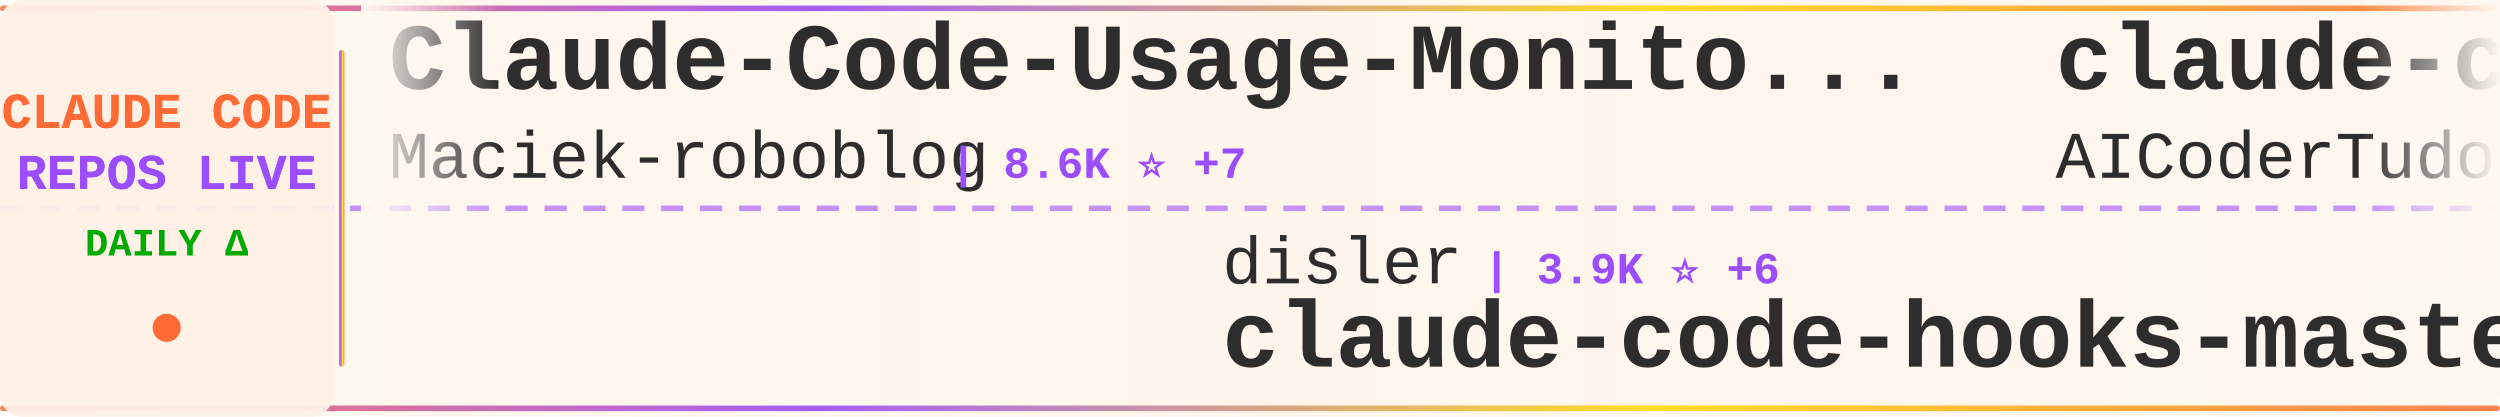
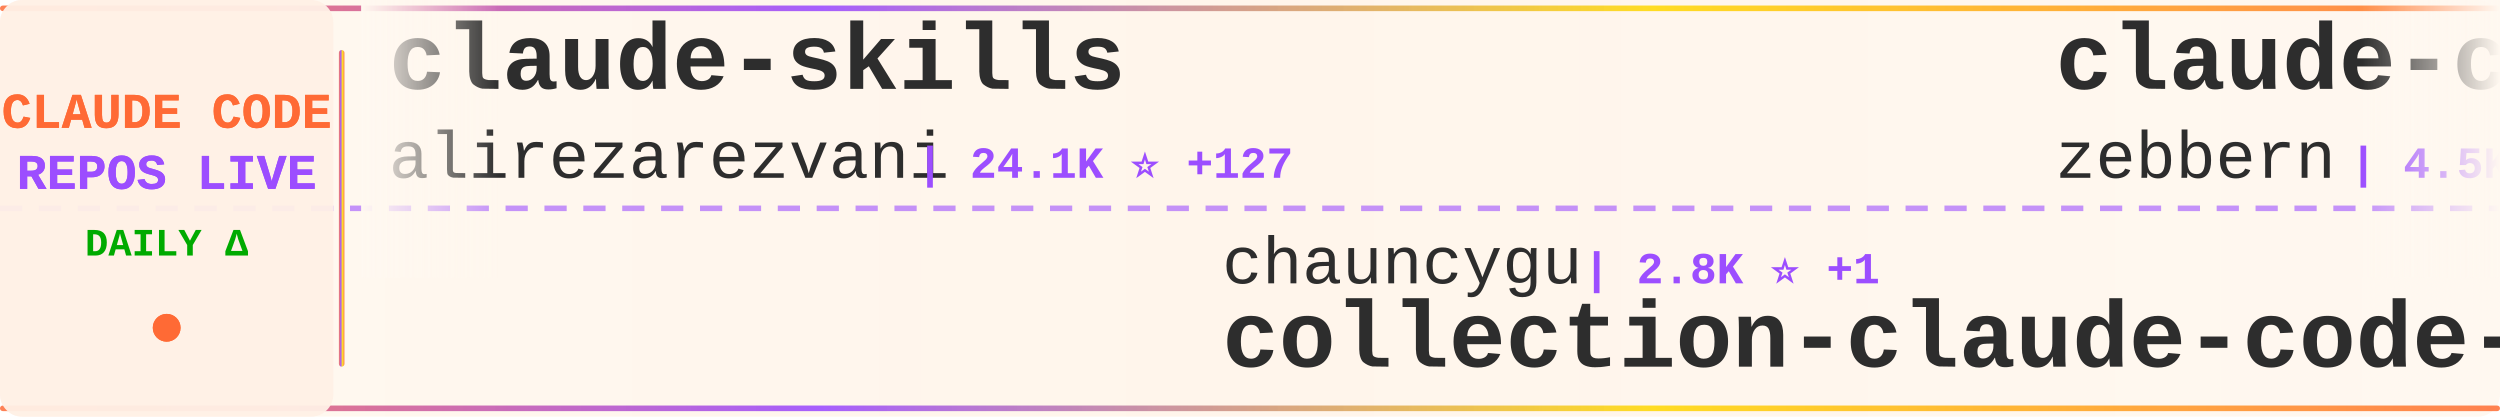
<svg xmlns="http://www.w3.org/2000/svg" width="900" height="150">
  <defs>
    <linearGradient id="tickerBg" x1="0%" y1="0%" x2="100%" y2="0%">
      <stop offset="0%" style="stop-color:#fff8f0;stop-opacity:0.98" />
      <stop offset="50%" style="stop-color:#fff5eb;stop-opacity:1" />
      <stop offset="100%" style="stop-color:#fff8f0;stop-opacity:0.98" />
    </linearGradient>
    <linearGradient id="borderGrad" x1="0%" y1="0%" x2="100%" y2="0%">
      <stop offset="0%" style="stop-color:#FF6B35;stop-opacity:0.85">
        <animate attributeName="stop-opacity" values="0.85;1;0.85" dur="2s" repeatCount="indefinite" />
      </stop>
      <stop offset="33%" style="stop-color:#9C4EFF;stop-opacity:0.9">
        <animate attributeName="stop-opacity" values="0.9;1;0.9" dur="2.2s" repeatCount="indefinite" />
      </stop>
      <stop offset="66%" style="stop-color:#FFD700;stop-opacity:0.85">
        <animate attributeName="stop-opacity" values="0.85;1;0.85" dur="1.8s" repeatCount="indefinite" />
      </stop>
      <stop offset="100%" style="stop-color:#FF6B35;stop-opacity:0.85">
        <animate attributeName="stop-opacity" values="0.85;1;0.85" dur="2s" repeatCount="indefinite" />
      </stop>
    </linearGradient>
    <filter id="textGlow">
      <feGaussianBlur stdDeviation="0.15" result="coloredBlur" />
      <feMerge>
        <feMergeNode in="coloredBlur" />
        <feMergeNode in="SourceGraphic" />
      </feMerge>
    </filter>
    <filter id="metricGlow">
      <feGaussianBlur stdDeviation="0.2" result="coloredBlur" />
      <feMerge>
        <feMergeNode in="coloredBlur" />
        <feMergeNode in="SourceGraphic" />
      </feMerge>
    </filter>
    <linearGradient id="leftFade" x1="0%" y1="0%" x2="100%" y2="0%">
      <stop offset="0%" style="stop-color:#fff8f0;stop-opacity:1" />
      <stop offset="100%" style="stop-color:#fff8f0;stop-opacity:0" />
    </linearGradient>
    <linearGradient id="rightFade" x1="0%" y1="0%" x2="100%" y2="0%">
      <stop offset="0%" style="stop-color:#fff8f0;stop-opacity:0" />
      <stop offset="100%" style="stop-color:#fff8f0;stop-opacity:1" />
    </linearGradient>
  </defs>
  <rect width="900" height="150" fill="url(#tickerBg)" rx="8" />
  <rect x="0" y="2" width="900" height="2" fill="url(#borderGrad)" rx="1" />
  <rect x="0" y="146" width="900" height="2" fill="url(#borderGrad)" rx="1" />
  <line x1="0" y1="75" x2="900" y2="75" stroke="#9C4EFF" stroke-width="2" stroke-dasharray="8 6" opacity="0.6" />
  <rect x="0" y="0" width="120" height="150" fill="#fff0e6" opacity="0.95" rx="8" />
  <text x="60" y="46" font-family="'Courier New', monospace" font-size="18" font-weight="bold" fill="#FF6B35" text-anchor="middle" filter="url(#textGlow)">
    CLAUDE CODE
  </text>
  <text x="60" y="68" font-family="'Courier New', monospace" font-size="18" font-weight="bold" fill="#9C4EFF" text-anchor="middle" filter="url(#textGlow)">
    REPOS LIVE
  </text>
  <text x="60" y="92" font-family="'Courier New', monospace" font-size="14" font-weight="bold" fill="#00aa00" text-anchor="middle">
    DAILY Δ
  </text>
  <circle cx="60" cy="118" r="5" fill="#FF6B35" filter="url(#metricGlow)">
    <animate attributeName="r" values="4;6;4" dur="1.5s" repeatCount="indefinite" />
    <animate attributeName="opacity" values="0.6;1;0.6" dur="1.5s" repeatCount="indefinite" />
  </circle>
  <rect x="122" y="18" width="2" height="114" fill="url(#borderGrad)" rx="1" />
  <clipPath id="tickerClip">
    <rect x="130" y="0" width="770" height="150" />
  </clipPath>
  <g clip-path="url(#tickerClip)">
    <g id="tickerItems">
      <animateTransform attributeName="transform" attributeType="XML" type="translate" from="0 0" to="-3000 0" dur="54s" repeatCount="indefinite" />
      <g transform="translate(0, 0)">
-         <text x="140" y="32" font-family="'Courier New', monospace" font-size="34" font-weight="bold" fill="#2d2d2d">Claude-Code-Usage-Monito...</text>
-         <text x="140" y="64" font-family="'Courier New', monospace" font-size="24" font-weight="normal" fill="#2d2d2d" opacity="1.0">Maciek-roboblog</text>
-         <text x="342" y="64" font-family="'Courier New', monospace" font-size="16" font-weight="bold" fill="#9C4EFF"> | 8.6K ⭐ +7</text>
+         <text x="140" y="32" font-family="'Courier New', monospace" font-size="34" font-weight="bold" fill="#2d2d2d">claude-skills</text>
+         <text x="140" y="64" font-family="'Courier New', monospace" font-size="24" font-weight="normal" fill="#2d2d2d" opacity="1.0">alirezarezvani</text>
+         <text x="330" y="64" font-family="'Courier New', monospace" font-size="16" font-weight="bold" fill="#9C4EFF"> | 24.1K ⭐ +127</text>
      </g>
      <g transform="translate(300, 0)">
-         <text x="140" y="102" font-family="'Courier New', monospace" font-size="24" font-weight="normal" fill="#2d2d2d" opacity="1.0">disler</text>
-         <text x="234" y="102" font-family="'Courier New', monospace" font-size="16" font-weight="bold" fill="#9C4EFF"> | 3.9K ⭐ +6</text>
-         <text x="140" y="132" font-family="'Courier New', monospace" font-size="34" font-weight="bold" fill="#2d2d2d">claude-code-hooks-master...</text>
+         <text x="140" y="102" font-family="'Courier New', monospace" font-size="24" font-weight="normal" fill="#2d2d2d" opacity="1.0">chauncygu</text>
+         <text x="270" y="102" font-family="'Courier New', monospace" font-size="16" font-weight="bold" fill="#9C4EFF"> | 2.8K ⭐ +1</text>
+         <text x="140" y="132" font-family="'Courier New', monospace" font-size="34" font-weight="bold" fill="#2d2d2d">collection-claude-code-s...</text>
      </g>
      <g transform="translate(600, 0)">
-         <text x="140" y="32" font-family="'Courier New', monospace" font-size="34" font-weight="bold" fill="#2d2d2d">claude-code-tudou</text>
-         <text x="140" y="64" font-family="'Courier New', monospace" font-size="24" font-weight="normal" fill="#2d2d2d" opacity="1.0">AICoderTudou</text>
-         <text x="306" y="64" font-family="'Courier New', monospace" font-size="16" font-weight="bold" fill="#9C4EFF"> | 497 ⭐</text>
+         <text x="140" y="32" font-family="'Courier New', monospace" font-size="34" font-weight="bold" fill="#2d2d2d">claude-code-guide</text>
+         <text x="140" y="64" font-family="'Courier New', monospace" font-size="24" font-weight="normal" fill="#2d2d2d" opacity="1.0">zebbern</text>
+         <text x="246" y="64" font-family="'Courier New', monospace" font-size="16" font-weight="bold" fill="#9C4EFF"> | 4.5K ⭐ +27</text>
      </g>
      <g transform="translate(900, 0)">
-         <text x="140" y="102" font-family="'Courier New', monospace" font-size="24" font-weight="normal" fill="#2d2d2d" opacity="1.0">lintsinghua</text>
-         <text x="294" y="102" font-family="'Courier New', monospace" font-size="16" font-weight="bold" fill="#9C4EFF"> | 4.1K ⭐ +9</text>
-         <text x="140" y="132" font-family="'Courier New', monospace" font-size="34" font-weight="bold" fill="#2d2d2d">claude-code-book</text>
+         <text x="140" y="102" font-family="'Courier New', monospace" font-size="24" font-weight="normal" fill="#2d2d2d" opacity="1.0">LING71671</text>
+         <text x="270" y="102" font-family="'Courier New', monospace" font-size="16" font-weight="bold" fill="#9C4EFF"> | 933 ⭐ +1</text>
+         <text x="140" y="132" font-family="'Courier New', monospace" font-size="34" font-weight="bold" fill="#2d2d2d">Open-ClaudeCode</text>
      </g>
      <g transform="translate(1200, 0)">
-         <text x="140" y="32" font-family="'Courier New', monospace" font-size="34" font-weight="bold" fill="#2d2d2d">claude-code-prompts</text>
-         <text x="140" y="64" font-family="'Courier New', monospace" font-size="24" font-weight="normal" fill="#2d2d2d" opacity="1.0">repowise-dev</text>
-         <text x="306" y="64" font-family="'Courier New', monospace" font-size="16" font-weight="bold" fill="#9C4EFF"> | 1.2K ⭐ -1</text>
+         <text x="140" y="32" font-family="'Courier New', monospace" font-size="34" font-weight="bold" fill="#2d2d2d">claude-code-video-toolki...</text>
+         <text x="140" y="64" font-family="'Courier New', monospace" font-size="24" font-weight="normal" fill="#2d2d2d" opacity="1.0">digitalsamba</text>
+         <text x="306" y="64" font-family="'Courier New', monospace" font-size="16" font-weight="bold" fill="#9C4EFF"> | 1.9K ⭐ +3</text>
      </g>
      <g transform="translate(1500, 0)">
-         <text x="140" y="102" font-family="'Courier New', monospace" font-size="24" font-weight="normal" fill="#2d2d2d" opacity="1.0">1rgs</text>
-         <text x="210" y="102" font-family="'Courier New', monospace" font-size="16" font-weight="bold" fill="#9C4EFF"> | 3.7K ⭐ +3</text>
-         <text x="140" y="132" font-family="'Courier New', monospace" font-size="34" font-weight="bold" fill="#2d2d2d">claude-code-proxy</text>
+         <text x="140" y="102" font-family="'Courier New', monospace" font-size="24" font-weight="normal" fill="#2d2d2d" opacity="1.0">pedrohcgs</text>
+         <text x="270" y="102" font-family="'Courier New', monospace" font-size="16" font-weight="bold" fill="#9C4EFF"> | 1.5K ⭐ +15</text>
+         <text x="140" y="132" font-family="'Courier New', monospace" font-size="34" font-weight="bold" fill="#2d2d2d">claude-code-my-workflow</text>
      </g>
      <g transform="translate(1800, 0)">
-         <text x="140" y="32" font-family="'Courier New', monospace" font-size="34" font-weight="bold" fill="#2d2d2d">claude-code-from-source</text>
-         <text x="140" y="64" font-family="'Courier New', monospace" font-size="24" font-weight="normal" fill="#2d2d2d" opacity="1.0">alejandrobalderas</text>
-         <text x="366" y="64" font-family="'Courier New', monospace" font-size="16" font-weight="bold" fill="#9C4EFF"> | 2.7K ⭐ +1</text>
+         <text x="140" y="32" font-family="'Courier New', monospace" font-size="34" font-weight="bold" fill="#2d2d2d">claude-code-source-build</text>
+         <text x="140" y="64" font-family="'Courier New', monospace" font-size="24" font-weight="normal" fill="#2d2d2d" opacity="1.0">andrew-kramer-inno</text>
+         <text x="378" y="64" font-family="'Courier New', monospace" font-size="16" font-weight="bold" fill="#9C4EFF"> | 593 ⭐</text>
      </g>
      <g transform="translate(2100, 0)">
-         <text x="140" y="102" font-family="'Courier New', monospace" font-size="24" font-weight="normal" fill="#2d2d2d" opacity="1.0">andrew-kramer-inno</text>
-         <text x="378" y="102" font-family="'Courier New', monospace" font-size="16" font-weight="bold" fill="#9C4EFF"> | 593 ⭐</text>
-         <text x="140" y="132" font-family="'Courier New', monospace" font-size="34" font-weight="bold" fill="#2d2d2d">claude-code-source-build</text>
+         <text x="140" y="102" font-family="'Courier New', monospace" font-size="24" font-weight="normal" fill="#2d2d2d" opacity="1.0">anthropics</text>
+         <text x="282" y="102" font-family="'Courier New', monospace" font-size="16" font-weight="bold" fill="#9C4EFF"> | 939 ⭐</text>
+         <text x="140" y="132" font-family="'Courier New', monospace" font-size="34" font-weight="bold" fill="#2d2d2d">claude-code-base-action</text>
      </g>
      <g transform="translate(2400, 0)">
-         <text x="140" y="32" font-family="'Courier New', monospace" font-size="34" font-weight="bold" fill="#2d2d2d">claude-code-from-scratch</text>
-         <text x="140" y="64" font-family="'Courier New', monospace" font-size="24" font-weight="normal" fill="#2d2d2d" opacity="1.0">Windy3f3f3f3f</text>
-         <text x="318" y="64" font-family="'Courier New', monospace" font-size="16" font-weight="bold" fill="#9C4EFF"> | 2.5K ⭐ +11</text>
+         <text x="140" y="32" font-family="'Courier New', monospace" font-size="34" font-weight="bold" fill="#2d2d2d">Claude-Code-Source-Study</text>
+         <text x="140" y="64" font-family="'Courier New', monospace" font-size="24" font-weight="normal" fill="#2d2d2d" opacity="1.0">luyao618</text>
+         <text x="258" y="64" font-family="'Courier New', monospace" font-size="16" font-weight="bold" fill="#9C4EFF"> | 1.6K ⭐</text>
      </g>
      <g transform="translate(2700, 0)">
-         <text x="140" y="102" font-family="'Courier New', monospace" font-size="24" font-weight="normal" fill="#2d2d2d" opacity="1.0">VILA-Lab</text>
-         <text x="258" y="102" font-family="'Courier New', monospace" font-size="16" font-weight="bold" fill="#9C4EFF"> | 2.0K ⭐ +4</text>
-         <text x="140" y="132" font-family="'Courier New', monospace" font-size="34" font-weight="bold" fill="#2d2d2d">Dive-into-Claude-Code</text>
+         <text x="140" y="102" font-family="'Courier New', monospace" font-size="24" font-weight="normal" fill="#2d2d2d" opacity="1.0">hangsman</text>
+         <text x="258" y="102" font-family="'Courier New', monospace" font-size="16" font-weight="bold" fill="#9C4EFF"> | 790 ⭐</text>
+         <text x="140" y="132" font-family="'Courier New', monospace" font-size="34" font-weight="bold" fill="#2d2d2d">claude-code-source</text>
      </g>
      <g transform="translate(3000, 0)">
-         <text x="140" y="32" font-family="'Courier New', monospace" font-size="34" font-weight="bold" fill="#2d2d2d">Claude-Code-Usage-Monito...</text>
-         <text x="140" y="64" font-family="'Courier New', monospace" font-size="24" font-weight="normal" fill="#2d2d2d" opacity="1.0">Maciek-roboblog</text>
-         <text x="342" y="64" font-family="'Courier New', monospace" font-size="16" font-weight="bold" fill="#9C4EFF"> | 8.6K ⭐ +7</text>
+         <text x="140" y="32" font-family="'Courier New', monospace" font-size="34" font-weight="bold" fill="#2d2d2d">claude-skills</text>
+         <text x="140" y="64" font-family="'Courier New', monospace" font-size="24" font-weight="normal" fill="#2d2d2d" opacity="1.0">alirezarezvani</text>
+         <text x="330" y="64" font-family="'Courier New', monospace" font-size="16" font-weight="bold" fill="#9C4EFF"> | 24.1K ⭐ +127</text>
      </g>
      <g transform="translate(3300, 0)">
-         <text x="140" y="102" font-family="'Courier New', monospace" font-size="24" font-weight="normal" fill="#2d2d2d" opacity="1.0">disler</text>
-         <text x="234" y="102" font-family="'Courier New', monospace" font-size="16" font-weight="bold" fill="#9C4EFF"> | 3.9K ⭐ +6</text>
-         <text x="140" y="132" font-family="'Courier New', monospace" font-size="34" font-weight="bold" fill="#2d2d2d">claude-code-hooks-master...</text>
+         <text x="140" y="102" font-family="'Courier New', monospace" font-size="24" font-weight="normal" fill="#2d2d2d" opacity="1.0">chauncygu</text>
+         <text x="270" y="102" font-family="'Courier New', monospace" font-size="16" font-weight="bold" fill="#9C4EFF"> | 2.8K ⭐ +1</text>
+         <text x="140" y="132" font-family="'Courier New', monospace" font-size="34" font-weight="bold" fill="#2d2d2d">collection-claude-code-s...</text>
      </g>
      <g transform="translate(3600, 0)">
-         <text x="140" y="32" font-family="'Courier New', monospace" font-size="34" font-weight="bold" fill="#2d2d2d">claude-code-tudou</text>
-         <text x="140" y="64" font-family="'Courier New', monospace" font-size="24" font-weight="normal" fill="#2d2d2d" opacity="1.0">AICoderTudou</text>
-         <text x="306" y="64" font-family="'Courier New', monospace" font-size="16" font-weight="bold" fill="#9C4EFF"> | 497 ⭐</text>
+         <text x="140" y="32" font-family="'Courier New', monospace" font-size="34" font-weight="bold" fill="#2d2d2d">claude-code-guide</text>
+         <text x="140" y="64" font-family="'Courier New', monospace" font-size="24" font-weight="normal" fill="#2d2d2d" opacity="1.0">zebbern</text>
+         <text x="246" y="64" font-family="'Courier New', monospace" font-size="16" font-weight="bold" fill="#9C4EFF"> | 4.5K ⭐ +27</text>
      </g>
      <g transform="translate(3900, 0)">
-         <text x="140" y="102" font-family="'Courier New', monospace" font-size="24" font-weight="normal" fill="#2d2d2d" opacity="1.0">lintsinghua</text>
-         <text x="294" y="102" font-family="'Courier New', monospace" font-size="16" font-weight="bold" fill="#9C4EFF"> | 4.1K ⭐ +9</text>
-         <text x="140" y="132" font-family="'Courier New', monospace" font-size="34" font-weight="bold" fill="#2d2d2d">claude-code-book</text>
+         <text x="140" y="102" font-family="'Courier New', monospace" font-size="24" font-weight="normal" fill="#2d2d2d" opacity="1.0">LING71671</text>
+         <text x="270" y="102" font-family="'Courier New', monospace" font-size="16" font-weight="bold" fill="#9C4EFF"> | 933 ⭐ +1</text>
+         <text x="140" y="132" font-family="'Courier New', monospace" font-size="34" font-weight="bold" fill="#2d2d2d">Open-ClaudeCode</text>
      </g>
    </g>
  </g>
  <rect x="130" y="0" width="50" height="100" fill="url(#leftFade)" />
  <rect x="850" y="0" width="50" height="100" fill="url(#rightFade)" />
</svg>
